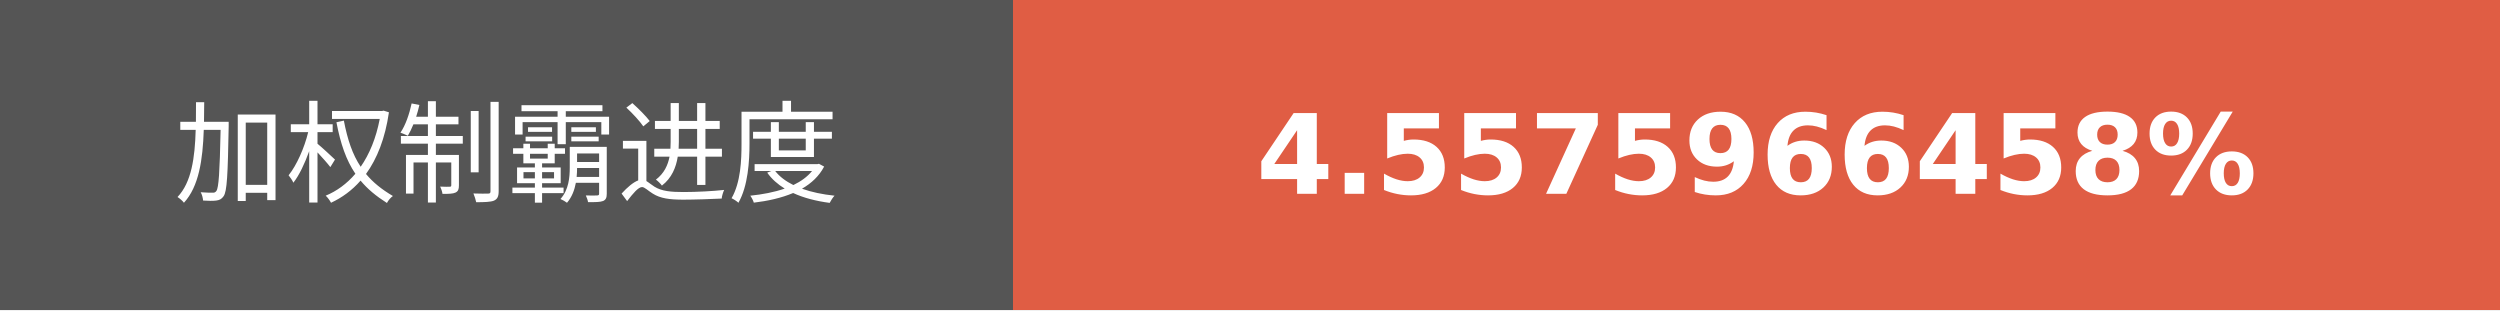
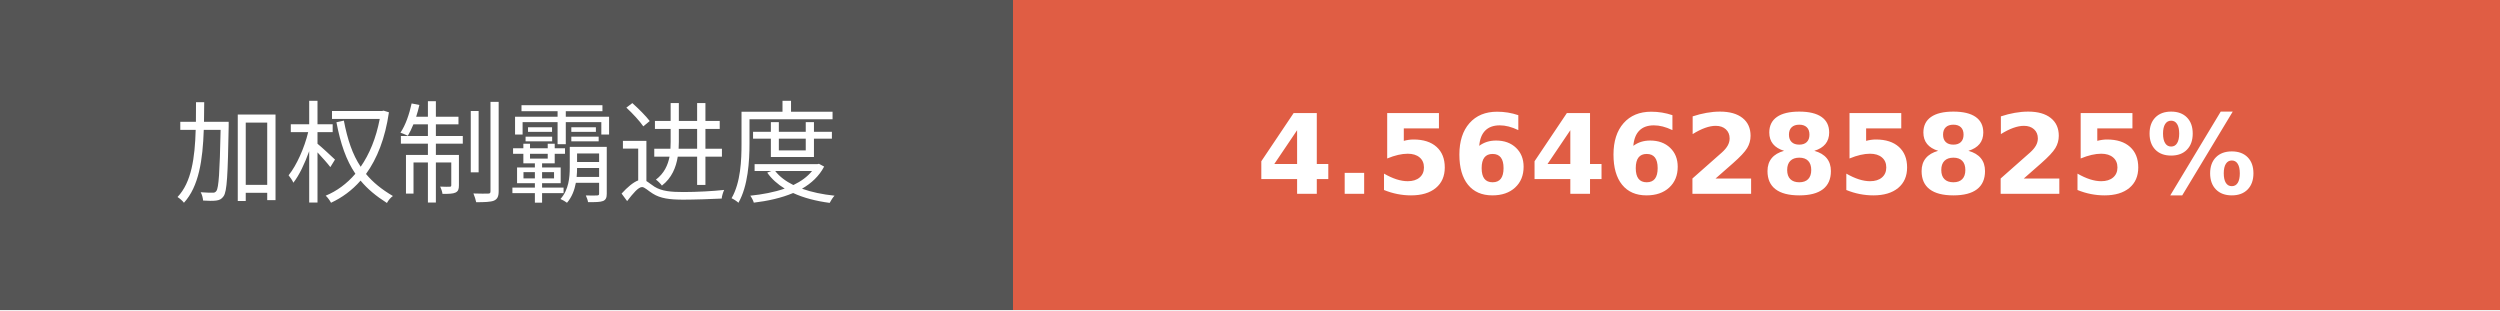
- <svg xmlns="http://www.w3.org/2000/svg" width="225.75" height="28" role="img" aria-label="加权制霸进度: 4.5575966458%">
+ <svg xmlns="http://www.w3.org/2000/svg" width="225.75" height="28" role="img" aria-label="加权制霸进度: 4.5646285825%">
  <g shape-rendering="crispEdges">
    <rect width="91.5" height="28" fill="#555" />
    <rect x="91.5" width="134.25" height="28" fill="#e05d44" />
  </g>
  <g fill="#fff" text-anchor="middle" font-family="Verdana,Geneva,DejaVu Sans,sans-serif" text-rendering="geometricPrecision" font-size="100">
    <text transform="scale(.1)" x="457.5" y="175" textLength="675" fill="#fff">加权制霸进度</text>
-     <text transform="scale(.1)" x="1586.25" y="175" textLength="1102.5" fill="#fff" font-weight="bold">4.5575966458%</text>
+     <text transform="scale(.1)" x="1586.25" y="175" textLength="1102.5" fill="#fff" font-weight="bold">4.5646285825%</text>
  </g>
</svg>
